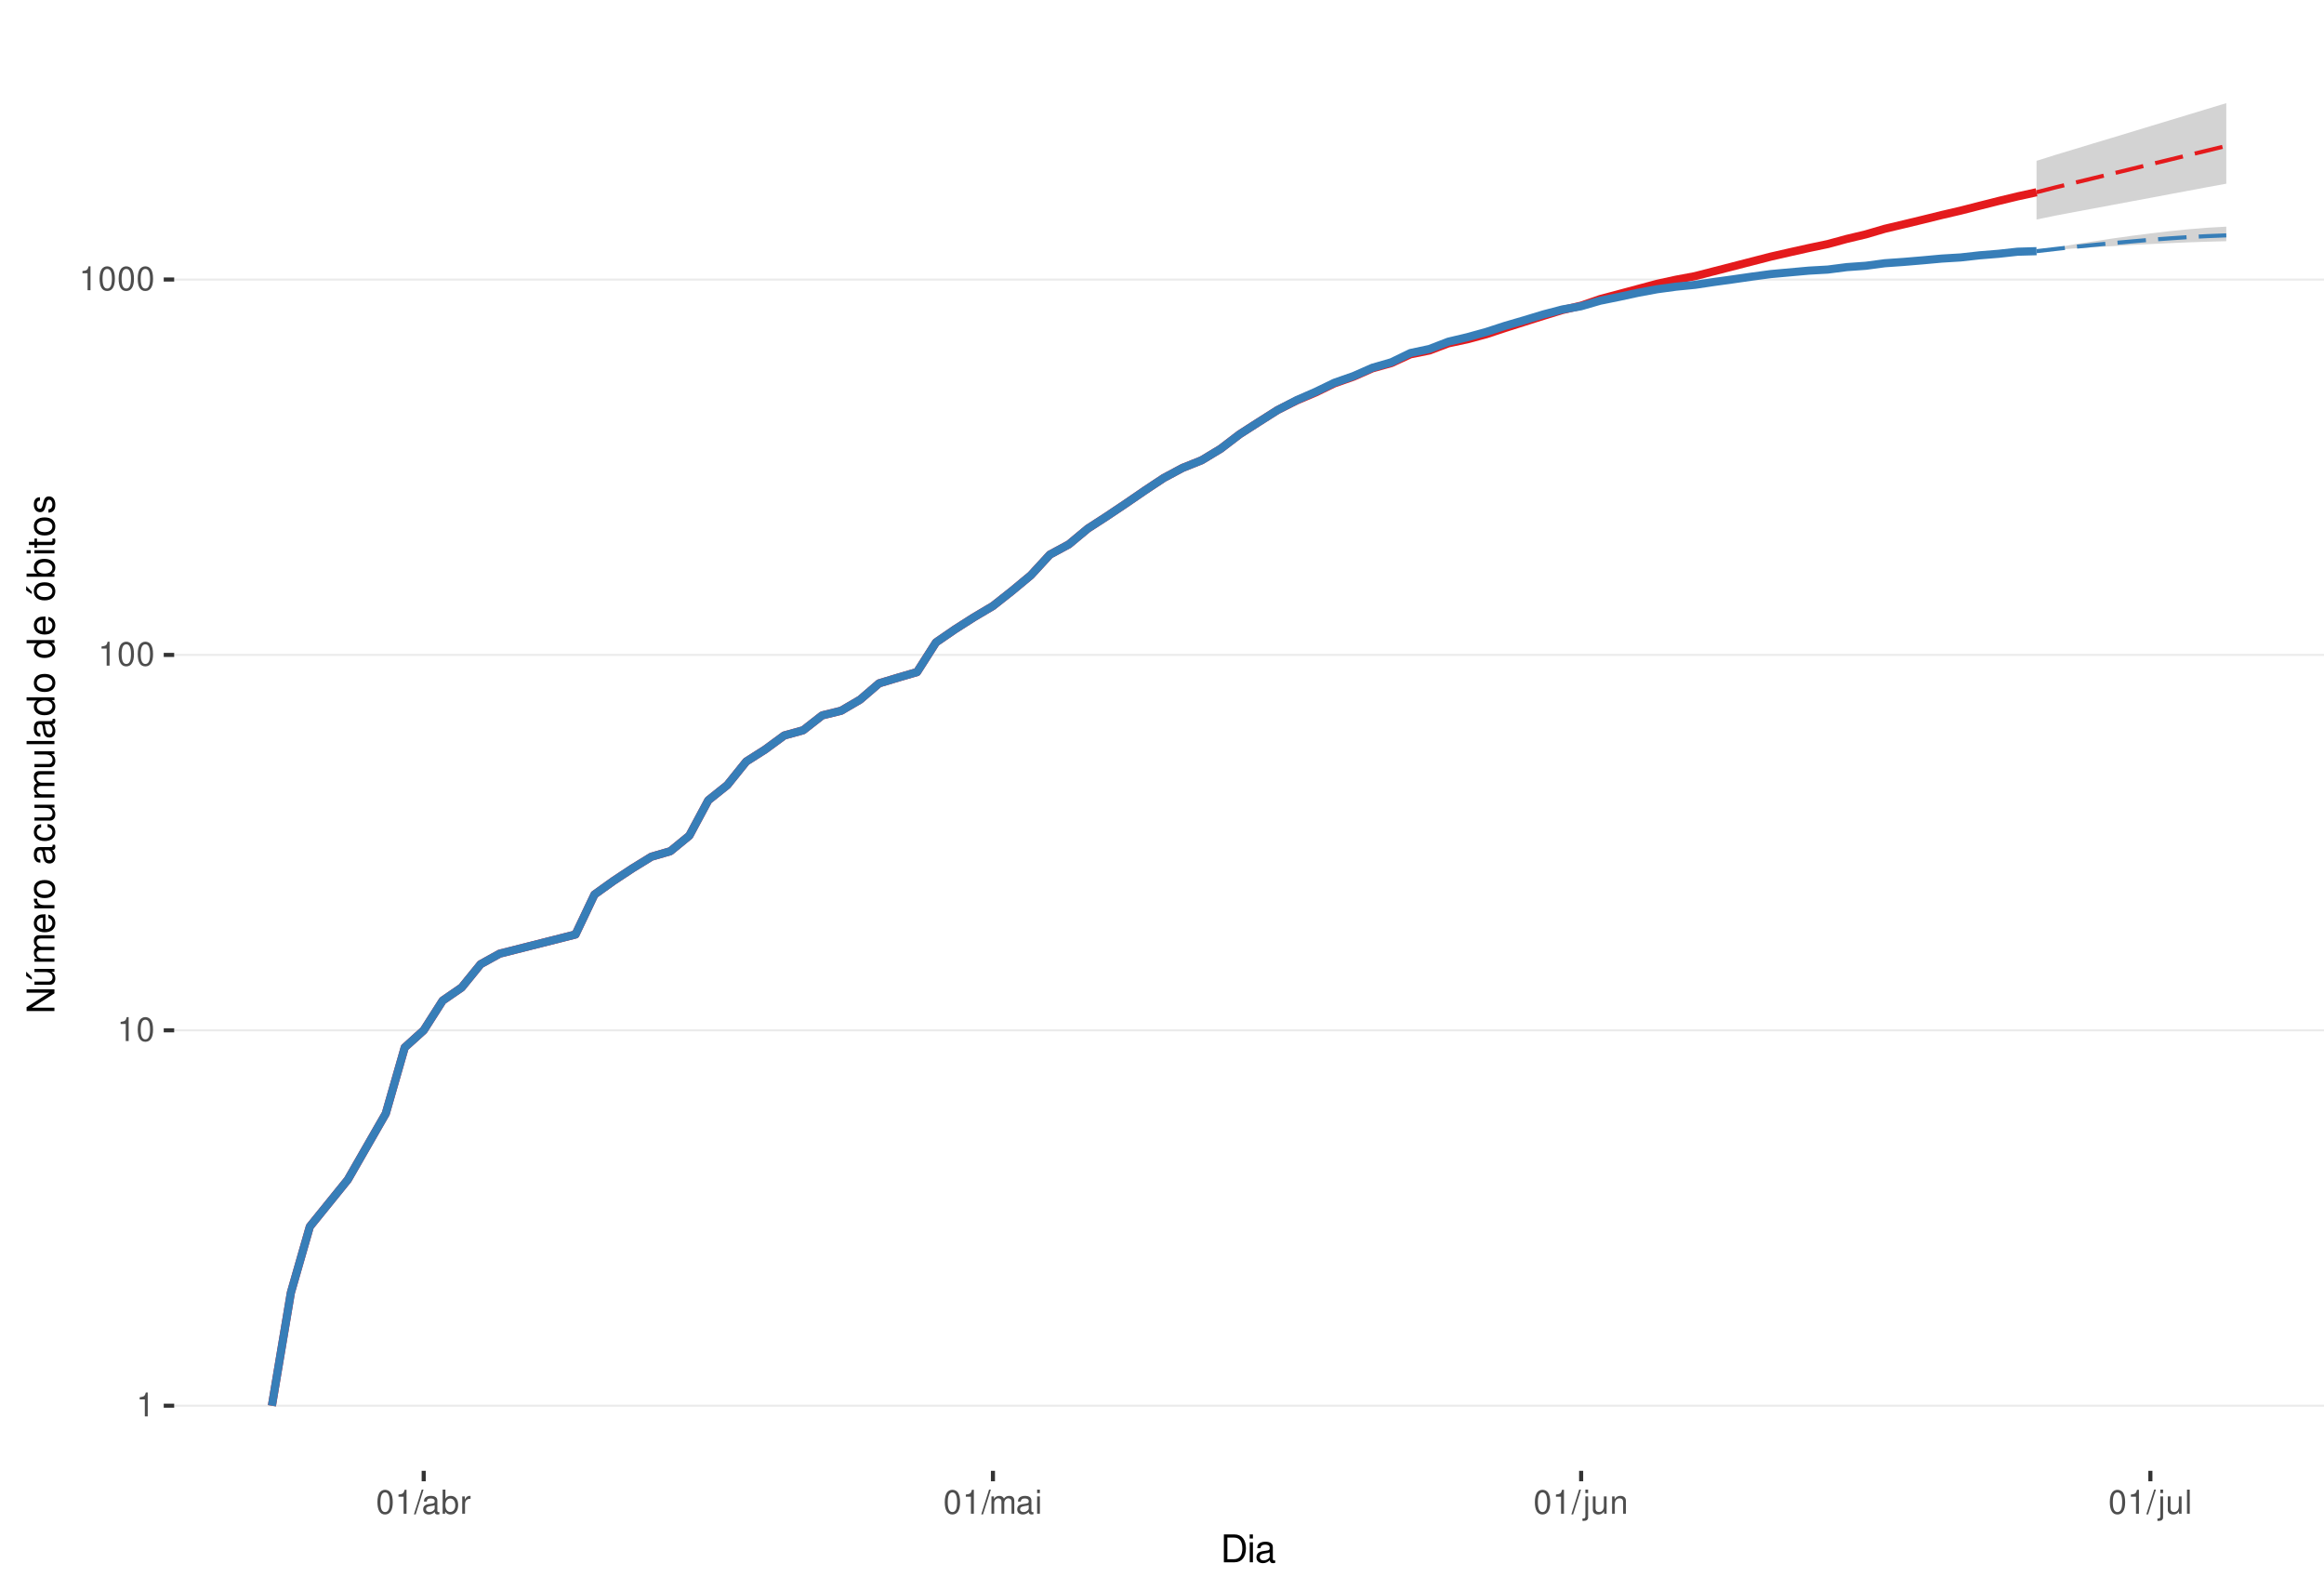
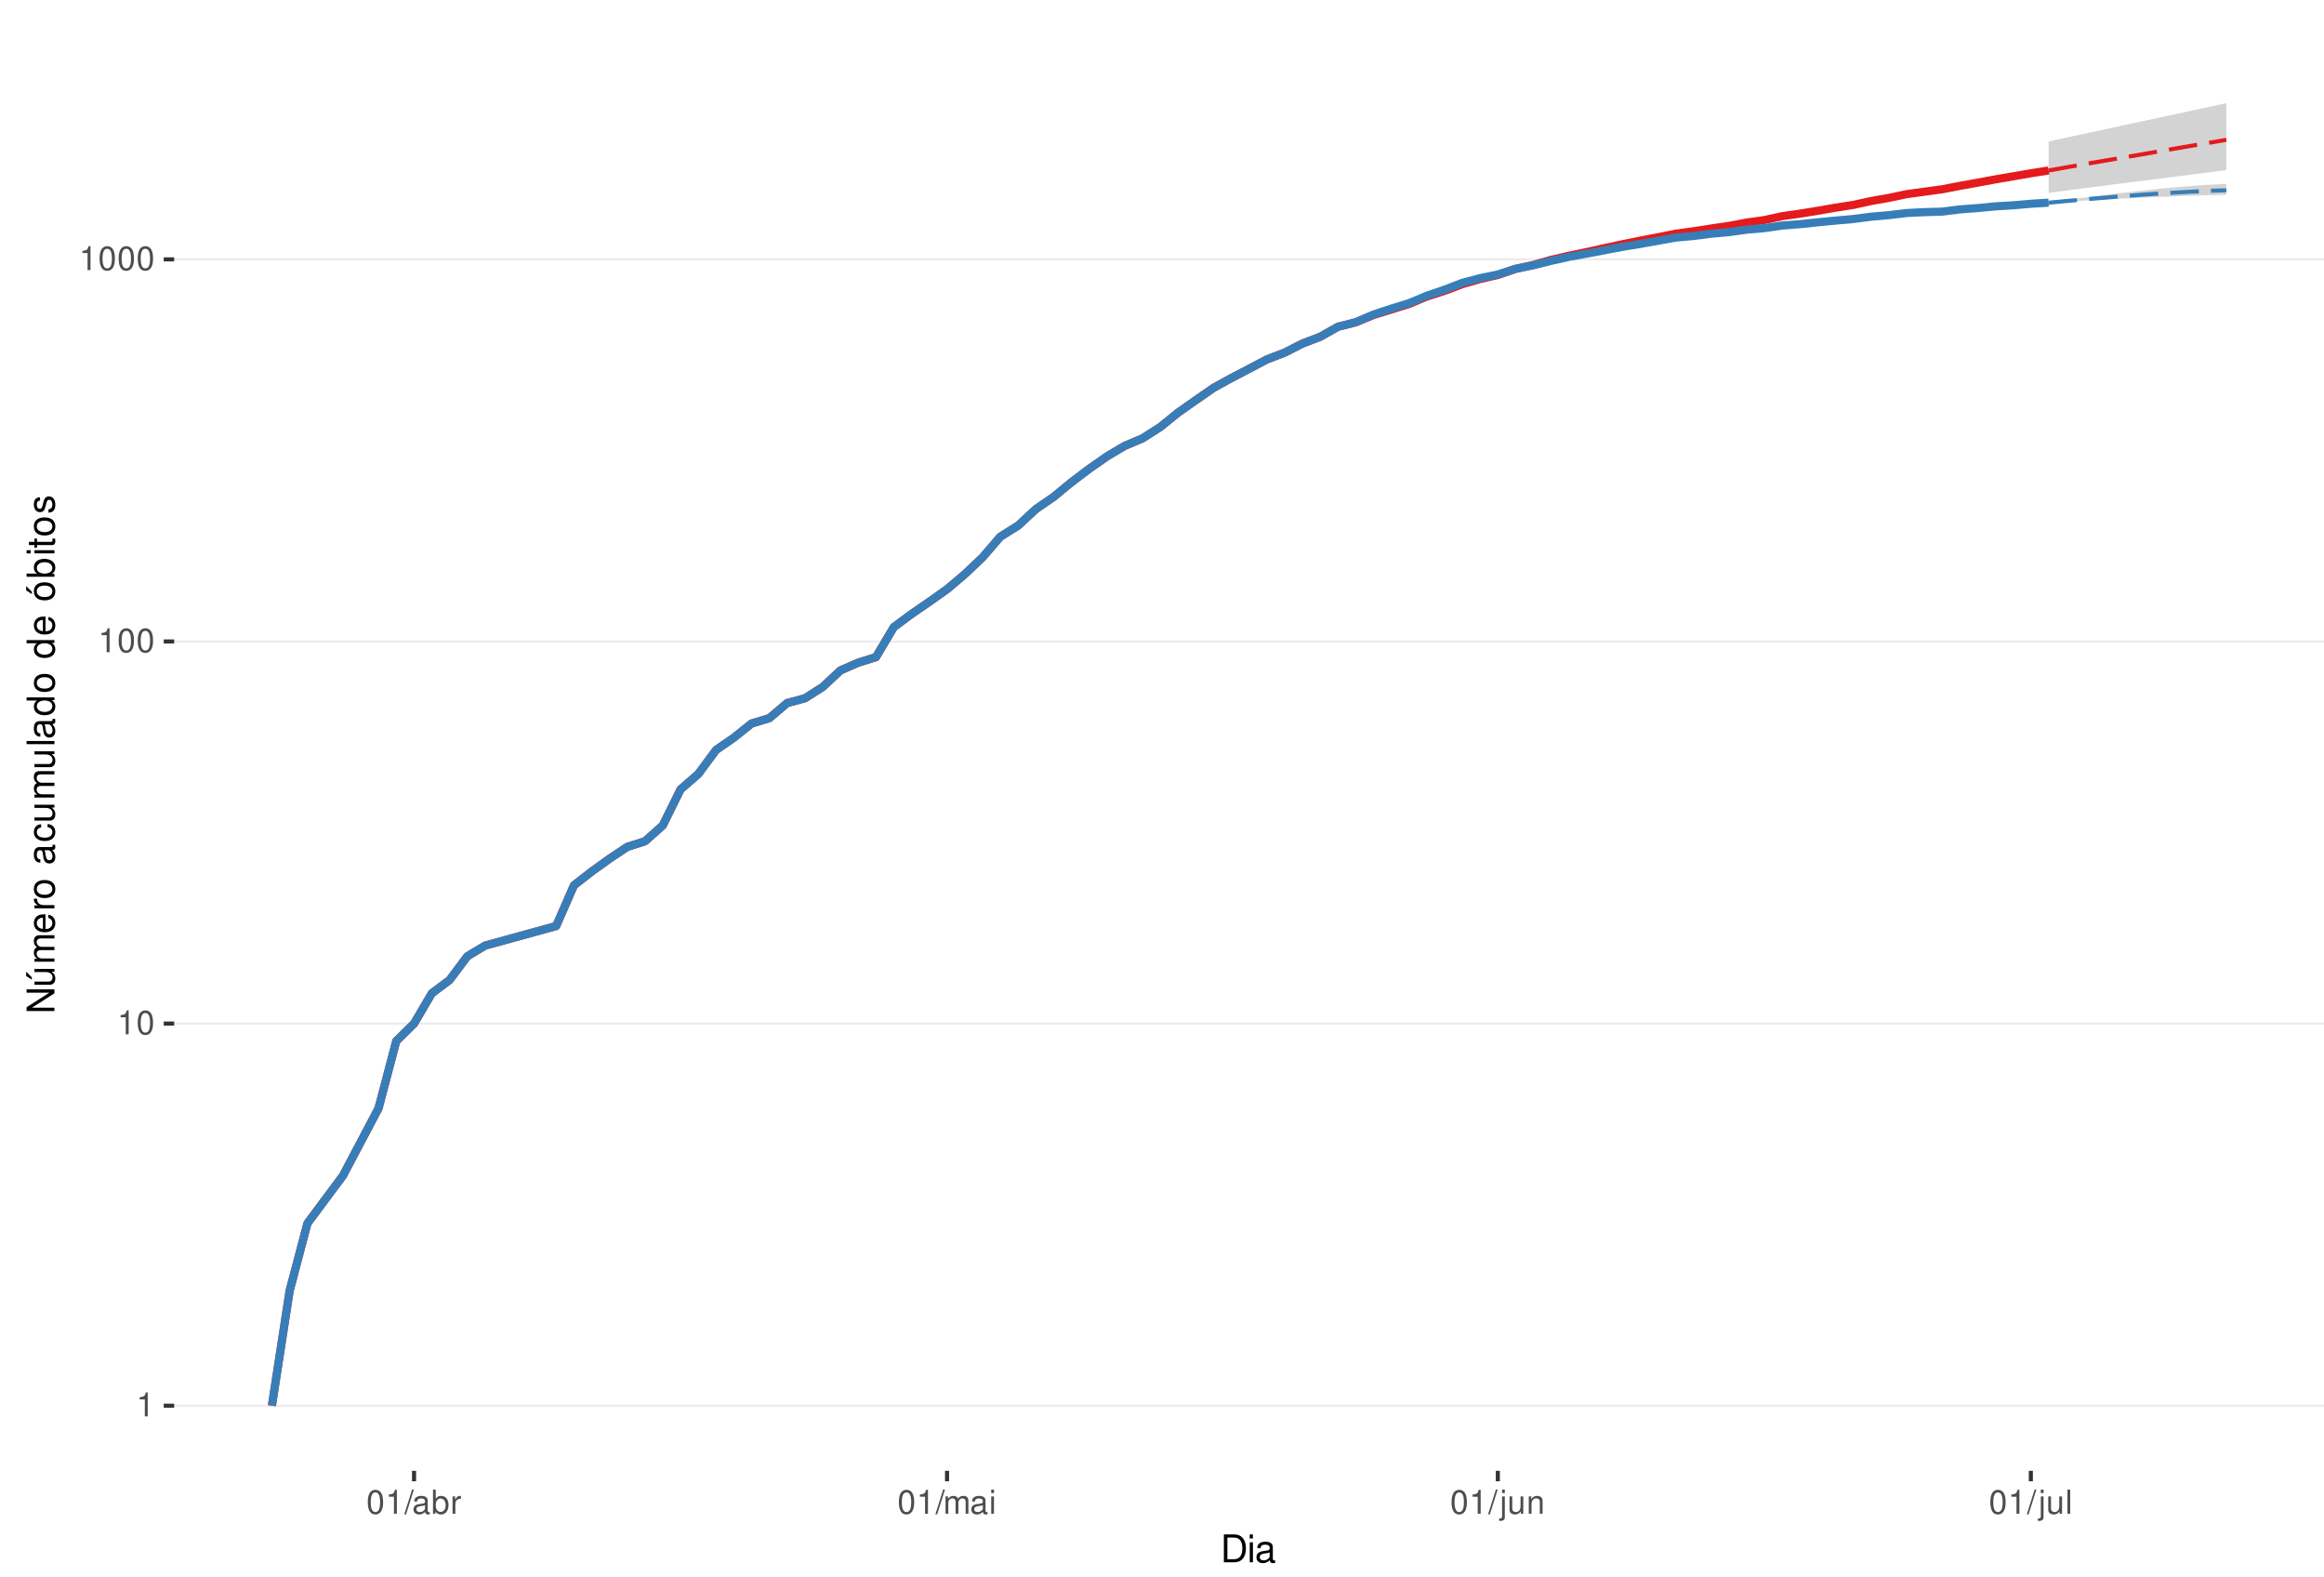
<svg xmlns="http://www.w3.org/2000/svg" xmlns:xlink="http://www.w3.org/1999/xlink" width="609pt" height="413pt" viewBox="0 0 609 413" version="1.1">
  <defs>
    <g>
      <symbol overflow="visible" id="glyph0-0">
        <path style="stroke:none;" d="" />
      </symbol>
      <symbol overflow="visible" id="glyph0-1">
        <path style="stroke:none;" d="M 2.234 -4.453 L 2.234 0 L 3 0 L 3 -6.266 L 2.5 -6.266 C 2.234 -5.297 2.062 -5.172 0.891 -5.016 L 0.891 -4.453 Z M 2.234 -4.453 " />
      </symbol>
      <symbol overflow="visible" id="glyph0-2">
        <path style="stroke:none;" d="M 2.375 -6.266 C 1.812 -6.266 1.297 -6 0.969 -5.578 C 0.578 -5.016 0.375 -4.188 0.375 -3.031 C 0.375 -0.922 1.062 0.203 2.375 0.203 C 3.672 0.203 4.391 -0.922 4.391 -2.984 C 4.391 -4.188 4.203 -5 3.797 -5.578 C 3.469 -6 2.953 -6.266 2.375 -6.266 Z M 2.375 -5.578 C 3.203 -5.578 3.609 -4.75 3.609 -3.047 C 3.609 -1.266 3.219 -0.438 2.359 -0.438 C 1.562 -0.438 1.156 -1.297 1.156 -3.016 C 1.156 -4.75 1.562 -5.578 2.375 -5.578 Z M 2.375 -5.578 " />
      </symbol>
      <symbol overflow="visible" id="glyph0-3">
        <path style="stroke:none;" d="M 1.984 -6.312 L -0.062 0.172 L 0.406 0.172 L 2.453 -6.312 Z M 1.984 -6.312 " />
      </symbol>
      <symbol overflow="visible" id="glyph0-4">
        <path style="stroke:none;" d="M 4.625 -0.422 C 4.547 -0.406 4.516 -0.406 4.469 -0.406 C 4.219 -0.406 4.078 -0.531 4.078 -0.766 L 4.078 -3.422 C 4.078 -4.234 3.5 -4.672 2.375 -4.672 C 1.719 -4.672 1.188 -4.469 0.875 -4.141 C 0.672 -3.906 0.578 -3.641 0.562 -3.188 L 1.297 -3.188 C 1.344 -3.75 1.672 -4 2.359 -4 C 3.016 -4 3.375 -3.75 3.375 -3.328 L 3.375 -3.141 C 3.359 -2.828 3.203 -2.703 2.609 -2.625 C 1.594 -2.5 1.438 -2.469 1.156 -2.359 C 0.625 -2.125 0.359 -1.734 0.359 -1.141 C 0.359 -0.312 0.938 0.203 1.859 0.203 C 2.422 0.203 2.875 0 3.391 -0.469 C 3.438 0 3.672 0.203 4.141 0.203 C 4.297 0.203 4.391 0.188 4.625 0.125 Z M 3.375 -1.422 C 3.375 -1.188 3.297 -1.031 3.078 -0.844 C 2.781 -0.578 2.438 -0.438 2.016 -0.438 C 1.453 -0.438 1.109 -0.703 1.109 -1.156 C 1.109 -1.641 1.422 -1.875 2.203 -1.984 C 2.984 -2.094 3.125 -2.125 3.375 -2.234 Z M 3.375 -1.422 " />
      </symbol>
      <symbol overflow="visible" id="glyph0-5">
        <path style="stroke:none;" d="M 0.469 -6.312 L 0.469 0 L 1.109 0 L 1.109 -0.578 C 1.469 -0.047 1.922 0.203 2.547 0.203 C 3.75 0.203 4.531 -0.781 4.531 -2.281 C 4.531 -3.75 3.797 -4.672 2.594 -4.672 C 1.969 -4.672 1.531 -4.438 1.188 -3.922 L 1.188 -6.312 Z M 2.453 -3.984 C 3.25 -3.984 3.781 -3.297 3.781 -2.203 C 3.781 -1.172 3.234 -0.469 2.453 -0.469 C 1.672 -0.469 1.188 -1.172 1.188 -2.234 C 1.188 -3.297 1.672 -3.984 2.453 -3.984 Z M 2.453 -3.984 " />
      </symbol>
      <symbol overflow="visible" id="glyph0-6">
        <path style="stroke:none;" d="M 0.594 -4.531 L 0.594 0 L 1.328 0 L 1.328 -2.359 C 1.328 -3.438 1.781 -3.938 2.781 -3.906 L 2.781 -4.641 C 2.656 -4.656 2.594 -4.672 2.5 -4.672 C 2.031 -4.672 1.672 -4.391 1.266 -3.719 L 1.266 -4.531 Z M 0.594 -4.531 " />
      </symbol>
      <symbol overflow="visible" id="glyph0-7">
        <path style="stroke:none;" d="M 0.609 -4.531 L 0.609 0 L 1.328 0 L 1.328 -2.844 C 1.328 -3.5 1.812 -4.031 2.391 -4.031 C 2.938 -4.031 3.234 -3.703 3.234 -3.125 L 3.234 0 L 3.969 0 L 3.969 -2.844 C 3.969 -3.5 4.438 -4.031 5.031 -4.031 C 5.562 -4.031 5.875 -3.703 5.875 -3.125 L 5.875 0 L 6.594 0 L 6.594 -3.406 C 6.594 -4.219 6.125 -4.672 5.281 -4.672 C 4.672 -4.672 4.312 -4.484 3.891 -3.969 C 3.625 -4.453 3.25 -4.672 2.672 -4.672 C 2.062 -4.672 1.656 -4.438 1.266 -3.891 L 1.266 -4.531 Z M 0.609 -4.531 " />
      </symbol>
      <symbol overflow="visible" id="glyph0-8">
        <path style="stroke:none;" d="M 1.297 -4.531 L 0.578 -4.531 L 0.578 0 L 1.297 0 Z M 1.297 -6.312 L 0.578 -6.312 L 0.578 -5.406 L 1.297 -5.406 Z M 1.297 -6.312 " />
      </symbol>
      <symbol overflow="visible" id="glyph0-9">
        <path style="stroke:none;" d="M 0.609 -4.531 L 0.609 0.656 C 0.609 1.109 0.469 1.25 0.016 1.25 C -0.031 1.25 -0.062 1.25 -0.156 1.25 L -0.156 1.859 C -0.062 1.875 -0.031 1.891 0.094 1.891 C 0.906 1.891 1.328 1.562 1.328 0.938 L 1.328 -4.531 Z M 1.328 -6.312 L 0.609 -6.312 L 0.609 -5.406 L 1.328 -5.406 Z M 1.328 -6.312 " />
      </symbol>
      <symbol overflow="visible" id="glyph0-10">
        <path style="stroke:none;" d="M 4.172 0 L 4.172 -4.531 L 3.453 -4.531 L 3.453 -1.969 C 3.453 -1.031 2.969 -0.438 2.219 -0.438 C 1.641 -0.438 1.281 -0.781 1.281 -1.328 L 1.281 -4.531 L 0.562 -4.531 L 0.562 -1.031 C 0.562 -0.281 1.125 0.203 2.016 0.203 C 2.672 0.203 3.094 -0.031 3.516 -0.625 L 3.516 0 Z M 4.172 0 " />
      </symbol>
      <symbol overflow="visible" id="glyph0-11">
        <path style="stroke:none;" d="M 0.609 -4.531 L 0.609 0 L 1.328 0 L 1.328 -2.5 C 1.328 -3.422 1.812 -4.031 2.562 -4.031 C 3.141 -4.031 3.5 -3.688 3.5 -3.141 L 3.5 0 L 4.219 0 L 4.219 -3.422 C 4.219 -4.188 3.656 -4.672 2.781 -4.672 C 2.109 -4.672 1.672 -4.406 1.266 -3.781 L 1.266 -4.531 Z M 0.609 -4.531 " />
      </symbol>
      <symbol overflow="visible" id="glyph0-12">
        <path style="stroke:none;" d="M 1.312 -6.312 L 0.594 -6.312 L 0.594 0 L 1.312 0 Z M 1.312 -6.312 " />
      </symbol>
      <symbol overflow="visible" id="glyph1-0">
        <path style="stroke:none;" d="" />
      </symbol>
      <symbol overflow="visible" id="glyph1-1">
        <path style="stroke:none;" d="M 0.891 0 L 3.703 0 C 5.547 0 6.672 -1.375 6.672 -3.656 C 6.672 -5.906 5.547 -7.297 3.703 -7.297 L 0.891 -7.297 Z M 1.812 -0.812 L 1.812 -6.469 L 3.547 -6.469 C 4.984 -6.469 5.734 -5.5 5.734 -3.641 C 5.734 -1.797 4.984 -0.812 3.547 -0.812 Z M 1.812 -0.812 " />
      </symbol>
      <symbol overflow="visible" id="glyph1-2">
        <path style="stroke:none;" d="M 1.5 -5.234 L 0.672 -5.234 L 0.672 0 L 1.5 0 Z M 1.5 -7.297 L 0.656 -7.297 L 0.656 -6.234 L 1.5 -6.234 Z M 1.5 -7.297 " />
      </symbol>
      <symbol overflow="visible" id="glyph1-3">
        <path style="stroke:none;" d="M 5.344 -0.484 C 5.266 -0.469 5.219 -0.469 5.172 -0.469 C 4.875 -0.469 4.719 -0.625 4.719 -0.875 L 4.719 -3.953 C 4.719 -4.891 4.047 -5.391 2.75 -5.391 C 1.984 -5.391 1.375 -5.172 1.016 -4.781 C 0.766 -4.516 0.672 -4.203 0.656 -3.688 L 1.484 -3.688 C 1.562 -4.328 1.938 -4.625 2.719 -4.625 C 3.484 -4.625 3.891 -4.344 3.891 -3.844 L 3.891 -3.625 C 3.875 -3.266 3.703 -3.125 3.016 -3.047 C 1.844 -2.891 1.656 -2.844 1.344 -2.719 C 0.734 -2.453 0.422 -2 0.422 -1.312 C 0.422 -0.375 1.078 0.234 2.141 0.234 C 2.797 0.234 3.328 0 3.922 -0.547 C 3.984 0 4.234 0.234 4.781 0.234 C 4.953 0.234 5.062 0.203 5.344 0.141 Z M 3.891 -1.656 C 3.891 -1.375 3.812 -1.203 3.562 -0.969 C 3.219 -0.656 2.812 -0.5 2.312 -0.5 C 1.672 -0.5 1.297 -0.812 1.297 -1.344 C 1.297 -1.891 1.656 -2.172 2.547 -2.297 C 3.438 -2.422 3.609 -2.453 3.891 -2.594 Z M 3.891 -1.656 " />
      </symbol>
      <symbol overflow="visible" id="glyph2-0">
        <path style="stroke:none;" d="" />
      </symbol>
      <symbol overflow="visible" id="glyph2-1">
        <path style="stroke:none;" d="M -7.297 -6.453 L -7.297 -5.578 L -1.328 -5.578 L -7.297 -1.766 L -7.297 -0.766 L 0 -0.766 L 0 -1.641 L -5.906 -1.641 L 0 -5.406 L 0 -6.453 Z M -7.297 -6.453 " />
      </symbol>
      <symbol overflow="visible" id="glyph2-2">
        <path style="stroke:none;" d="M 0 -4.812 L -5.234 -4.812 L -5.234 -3.984 L -2.266 -3.984 C -1.203 -3.984 -0.5 -3.438 -0.5 -2.562 C -0.5 -1.906 -0.906 -1.484 -1.531 -1.484 L -5.234 -1.484 L -5.234 -0.656 L -1.203 -0.656 C -0.328 -0.656 0.234 -1.297 0.234 -2.312 C 0.234 -3.094 -0.047 -3.578 -0.734 -4.062 L 0 -4.062 Z M -7.406 -2.953 L -5.922 -2 L -5.922 -2.594 L -7.406 -4.094 Z M -7.406 -2.953 " />
      </symbol>
      <symbol overflow="visible" id="glyph2-3">
        <path style="stroke:none;" d="M -5.234 -0.703 L 0 -0.703 L 0 -1.547 L -3.297 -1.547 C -4.047 -1.547 -4.656 -2.094 -4.656 -2.766 C -4.656 -3.391 -4.281 -3.734 -3.609 -3.734 L 0 -3.734 L 0 -4.578 L -3.297 -4.578 C -4.047 -4.578 -4.656 -5.125 -4.656 -5.812 C -4.656 -6.422 -4.266 -6.781 -3.609 -6.781 L 0 -6.781 L 0 -7.625 L -3.938 -7.625 C -4.875 -7.625 -5.391 -7.078 -5.391 -6.094 C -5.391 -5.406 -5.188 -4.984 -4.594 -4.484 C -5.156 -4.188 -5.391 -3.766 -5.391 -3.078 C -5.391 -2.375 -5.125 -1.906 -4.5 -1.469 L -5.234 -1.469 Z M -5.234 -0.703 " />
      </symbol>
      <symbol overflow="visible" id="glyph2-4">
        <path style="stroke:none;" d="M -2.344 -5.125 C -3.141 -5.125 -3.625 -5.062 -4.016 -4.922 C -4.875 -4.578 -5.391 -3.781 -5.391 -2.797 C -5.391 -1.344 -4.281 -0.406 -2.547 -0.406 C -0.812 -0.406 0.234 -1.297 0.234 -2.781 C 0.234 -3.984 -0.453 -4.812 -1.594 -5.016 L -1.594 -4.188 C -0.906 -3.953 -0.547 -3.484 -0.547 -2.812 C -0.547 -2.281 -0.781 -1.828 -1.219 -1.547 C -1.516 -1.344 -1.812 -1.281 -2.344 -1.266 Z M -3.016 -1.297 C -3.984 -1.359 -4.625 -1.953 -4.625 -2.797 C -4.625 -3.641 -3.953 -4.234 -3.016 -4.234 Z M -3.016 -1.297 " />
      </symbol>
      <symbol overflow="visible" id="glyph2-5">
        <path style="stroke:none;" d="M -5.234 -0.688 L 0 -0.688 L 0 -1.531 L -2.719 -1.531 C -3.984 -1.547 -4.547 -2.062 -4.516 -3.203 L -5.359 -3.203 C -5.375 -3.062 -5.391 -2.984 -5.391 -2.891 C -5.391 -2.344 -5.062 -1.938 -4.297 -1.453 L -5.234 -1.453 Z M -5.234 -0.688 " />
      </symbol>
      <symbol overflow="visible" id="glyph2-6">
        <path style="stroke:none;" d="M -5.391 -2.719 C -5.391 -1.234 -4.344 -0.359 -2.578 -0.359 C -0.812 -0.359 0.234 -1.234 0.234 -2.734 C 0.234 -4.203 -0.812 -5.094 -2.547 -5.094 C -4.359 -5.094 -5.391 -4.234 -5.391 -2.719 Z M -4.625 -2.734 C -4.625 -3.672 -3.844 -4.234 -2.547 -4.234 C -1.312 -4.234 -0.547 -3.656 -0.547 -2.734 C -0.547 -1.797 -1.312 -1.234 -2.578 -1.234 C -3.844 -1.234 -4.625 -1.797 -4.625 -2.734 Z M -4.625 -2.734 " />
      </symbol>
      <symbol overflow="visible" id="glyph2-7">
        <path style="stroke:none;" d="" />
      </symbol>
      <symbol overflow="visible" id="glyph2-8">
        <path style="stroke:none;" d="M -0.484 -5.344 C -0.469 -5.266 -0.469 -5.219 -0.469 -5.172 C -0.469 -4.875 -0.625 -4.719 -0.875 -4.719 L -3.953 -4.719 C -4.891 -4.719 -5.391 -4.047 -5.391 -2.75 C -5.391 -1.984 -5.172 -1.375 -4.781 -1.016 C -4.516 -0.766 -4.203 -0.672 -3.688 -0.656 L -3.688 -1.484 C -4.328 -1.562 -4.625 -1.938 -4.625 -2.719 C -4.625 -3.484 -4.344 -3.891 -3.844 -3.891 L -3.625 -3.891 C -3.266 -3.875 -3.125 -3.703 -3.047 -3.016 C -2.891 -1.844 -2.844 -1.656 -2.719 -1.344 C -2.453 -0.734 -2 -0.422 -1.312 -0.422 C -0.375 -0.422 0.234 -1.078 0.234 -2.141 C 0.234 -2.797 0 -3.328 -0.547 -3.922 C 0 -3.984 0.234 -4.234 0.234 -4.781 C 0.234 -4.953 0.203 -5.062 0.141 -5.344 Z M -1.656 -3.891 C -1.375 -3.891 -1.203 -3.812 -0.969 -3.562 C -0.656 -3.219 -0.5 -2.812 -0.5 -2.312 C -0.5 -1.672 -0.812 -1.297 -1.344 -1.297 C -1.891 -1.297 -2.172 -1.656 -2.297 -2.547 C -2.422 -3.438 -2.453 -3.609 -2.594 -3.891 Z M -1.656 -3.891 " />
      </symbol>
      <symbol overflow="visible" id="glyph2-9">
        <path style="stroke:none;" d="M -3.484 -4.703 C -3.984 -4.672 -4.312 -4.562 -4.609 -4.359 C -5.094 -4 -5.391 -3.375 -5.391 -2.641 C -5.391 -1.219 -4.266 -0.312 -2.531 -0.312 C -0.844 -0.312 0.234 -1.203 0.234 -2.625 C 0.234 -3.875 -0.516 -4.672 -1.797 -4.766 L -1.797 -3.938 C -0.953 -3.797 -0.547 -3.359 -0.547 -2.656 C -0.547 -1.734 -1.297 -1.188 -2.531 -1.188 C -3.844 -1.188 -4.625 -1.719 -4.625 -2.625 C -4.625 -3.328 -4.203 -3.766 -3.484 -3.875 Z M -3.484 -4.703 " />
      </symbol>
      <symbol overflow="visible" id="glyph2-10">
        <path style="stroke:none;" d="M 0 -4.812 L -5.234 -4.812 L -5.234 -3.984 L -2.266 -3.984 C -1.203 -3.984 -0.5 -3.438 -0.5 -2.562 C -0.5 -1.906 -0.906 -1.484 -1.531 -1.484 L -5.234 -1.484 L -5.234 -0.656 L -1.203 -0.656 C -0.328 -0.656 0.234 -1.297 0.234 -2.312 C 0.234 -3.094 -0.047 -3.578 -0.734 -4.062 L 0 -4.062 Z M 0 -4.812 " />
      </symbol>
      <symbol overflow="visible" id="glyph2-11">
        <path style="stroke:none;" d="M -7.297 -1.516 L -7.297 -0.688 L 0 -0.688 L 0 -1.516 Z M -7.297 -1.516 " />
      </symbol>
      <symbol overflow="visible" id="glyph2-12">
        <path style="stroke:none;" d="M -7.297 -4.953 L -7.297 -4.125 L -4.578 -4.125 C -5.109 -3.766 -5.391 -3.203 -5.391 -2.516 C -5.391 -1.156 -4.297 -0.266 -2.625 -0.266 C -0.859 -0.266 0.234 -1.125 0.234 -2.547 C 0.234 -3.266 -0.047 -3.766 -0.688 -4.203 L 0 -4.203 L 0 -4.953 Z M -4.609 -2.656 C -4.609 -3.547 -3.812 -4.125 -2.562 -4.125 C -1.344 -4.125 -0.547 -3.547 -0.547 -2.656 C -0.547 -1.734 -1.359 -1.125 -2.578 -1.125 C -3.797 -1.125 -4.609 -1.734 -4.609 -2.656 Z M -4.609 -2.656 " />
      </symbol>
      <symbol overflow="visible" id="glyph2-13">
        <path style="stroke:none;" d="M -5.391 -2.719 C -5.391 -1.234 -4.344 -0.359 -2.578 -0.359 C -0.812 -0.359 0.234 -1.234 0.234 -2.734 C 0.234 -4.203 -0.812 -5.094 -2.547 -5.094 C -4.359 -5.094 -5.391 -4.234 -5.391 -2.719 Z M -4.625 -2.734 C -4.625 -3.672 -3.844 -4.234 -2.547 -4.234 C -1.312 -4.234 -0.547 -3.656 -0.547 -2.734 C -0.547 -1.797 -1.312 -1.234 -2.578 -1.234 C -3.844 -1.234 -4.625 -1.797 -4.625 -2.734 Z M -7.406 -2.984 L -5.922 -2.016 L -5.922 -2.625 L -7.406 -4.109 Z M -7.406 -2.984 " />
      </symbol>
      <symbol overflow="visible" id="glyph2-14">
        <path style="stroke:none;" d="M -7.297 -0.547 L 0 -0.547 L 0 -1.297 L -0.672 -1.297 C -0.062 -1.688 0.234 -2.219 0.234 -2.953 C 0.234 -4.328 -0.906 -5.234 -2.641 -5.234 C -4.344 -5.234 -5.391 -4.375 -5.391 -2.984 C -5.391 -2.266 -5.125 -1.766 -4.531 -1.375 L -7.297 -1.375 Z M -4.609 -2.828 C -4.609 -3.766 -3.797 -4.359 -2.547 -4.359 C -1.359 -4.359 -0.547 -3.734 -0.547 -2.828 C -0.547 -1.938 -1.344 -1.375 -2.578 -1.375 C -3.812 -1.375 -4.609 -1.938 -4.609 -2.828 Z M -4.609 -2.828 " />
      </symbol>
      <symbol overflow="visible" id="glyph2-15">
        <path style="stroke:none;" d="M -5.234 -1.5 L -5.234 -0.672 L 0 -0.672 L 0 -1.5 Z M -7.297 -1.5 L -7.297 -0.656 L -6.234 -0.656 L -6.234 -1.5 Z M -7.297 -1.5 " />
      </symbol>
      <symbol overflow="visible" id="glyph2-16">
        <path style="stroke:none;" d="M -5.234 -2.547 L -5.234 -1.688 L -6.688 -1.688 L -6.688 -0.844 L -5.234 -0.844 L -5.234 -0.141 L -4.562 -0.141 L -4.562 -0.844 L -0.594 -0.844 C -0.062 -0.844 0.234 -1.203 0.234 -1.859 C 0.234 -2.078 0.203 -2.266 0.156 -2.547 L -0.547 -2.547 C -0.516 -2.422 -0.5 -2.312 -0.5 -2.141 C -0.5 -1.781 -0.594 -1.688 -0.969 -1.688 L -4.562 -1.688 L -4.562 -2.547 Z M -5.234 -2.547 " />
      </symbol>
      <symbol overflow="visible" id="glyph2-17">
        <path style="stroke:none;" d="M -3.781 -4.375 C -4.812 -4.375 -5.391 -3.688 -5.391 -2.484 C -5.391 -1.266 -4.766 -0.469 -3.797 -0.469 C -2.969 -0.469 -2.578 -0.891 -2.281 -2.125 L -2.094 -2.906 C -1.953 -3.484 -1.734 -3.719 -1.375 -3.719 C -0.875 -3.719 -0.547 -3.234 -0.547 -2.5 C -0.547 -2.047 -0.672 -1.672 -0.891 -1.453 C -1.047 -1.328 -1.188 -1.266 -1.562 -1.219 L -1.562 -0.344 C -0.344 -0.375 0.234 -1.062 0.234 -2.438 C 0.234 -3.75 -0.422 -4.594 -1.438 -4.594 C -2.203 -4.594 -2.641 -4.156 -2.891 -3.109 L -3.078 -2.312 C -3.234 -1.625 -3.453 -1.344 -3.828 -1.344 C -4.312 -1.344 -4.625 -1.766 -4.625 -2.453 C -4.625 -3.125 -4.328 -3.484 -3.781 -3.5 Z M -3.781 -4.375 " />
      </symbol>
    </g>
    <clipPath id="clip1">
      <path d="M 45.645 9.961 L 609 9.961 L 609 385.328 L 45.645 385.328 Z M 45.645 9.961 " />
    </clipPath>
    <clipPath id="clip2">
      <path d="M 45.645 368 L 609 368 L 609 369 L 45.645 369 Z M 45.645 368 " />
    </clipPath>
    <clipPath id="clip3">
-       <path d="M 45.645 269 L 609 269 L 609 271 L 45.645 271 Z M 45.645 269 " />
+       <path d="M 45.645 267 L 609 267 L 609 269 L 45.645 269 Z M 45.645 267 " />
    </clipPath>
    <clipPath id="clip4">
-       <path d="M 45.645 171 L 609 171 L 609 172 L 45.645 172 Z M 45.645 171 " />
+       <path d="M 45.645 167 L 609 167 L 609 169 L 45.645 169 Z M 45.645 167 " />
    </clipPath>
    <clipPath id="clip5">
-       <path d="M 45.645 72 L 609 72 L 609 74 L 45.645 74 Z M 45.645 72 " />
+       <path d="M 45.645 67 L 609 67 L 609 69 L 45.645 69 Z M 45.645 67 " />
    </clipPath>
  </defs>
  <g id="surface318">
    <rect x="0" y="0" width="609" height="413" style="fill:rgb(100%,100%,100%);fill-opacity:1;stroke:none;" />
    <rect x="0" y="0" width="609" height="413" style="fill:rgb(100%,100%,100%);fill-opacity:1;stroke:none;" />
    <path style="fill:none;stroke-width:1.067;stroke-linecap:round;stroke-linejoin:round;stroke:rgb(100%,100%,100%);stroke-opacity:1;stroke-miterlimit:10;" d="M 0 413 L 609 413 L 609 0 L 0 0 Z M 0 413 " />
    <g clip-path="url(#clip1)" clip-rule="nonzero">
      <path style=" stroke:none;fill-rule:nonzero;fill:rgb(100%,100%,100%);fill-opacity:1;" d="M 45.645 385.328 L 609 385.328 L 609 9.961 L 45.645 9.961 Z M 45.645 385.328 " />
    </g>
    <g clip-path="url(#clip2)" clip-rule="nonzero">
      <path style="fill:none;stroke-width:0.533;stroke-linecap:butt;stroke-linejoin:round;stroke:rgb(92.157%,92.157%,92.157%);stroke-opacity:1;stroke-miterlimit:10;" d="M 45.645 368.266 L 609 368.266 " />
    </g>
    <g clip-path="url(#clip3)" clip-rule="nonzero">
-       <path style="fill:none;stroke-width:0.533;stroke-linecap:butt;stroke-linejoin:round;stroke:rgb(92.157%,92.157%,92.157%);stroke-opacity:1;stroke-miterlimit:10;" d="M 45.645 269.922 L 609 269.922 " />
+       <path style="fill:none;stroke-width:0.533;stroke-linecap:butt;stroke-linejoin:round;stroke:rgb(92.157%,92.157%,92.157%);stroke-opacity:1;stroke-miterlimit:10;" d="M 45.645 268.16 L 609 268.16 " />
    </g>
    <g clip-path="url(#clip4)" clip-rule="nonzero">
-       <path style="fill:none;stroke-width:0.533;stroke-linecap:butt;stroke-linejoin:round;stroke:rgb(92.157%,92.157%,92.157%);stroke-opacity:1;stroke-miterlimit:10;" d="M 45.645 171.574 L 609 171.574 " />
+       <path style="fill:none;stroke-width:0.533;stroke-linecap:butt;stroke-linejoin:round;stroke:rgb(92.157%,92.157%,92.157%);stroke-opacity:1;stroke-miterlimit:10;" d="M 45.645 168.051 L 609 168.051 " />
    </g>
    <g clip-path="url(#clip5)" clip-rule="nonzero">
-       <path style="fill:none;stroke-width:0.533;stroke-linecap:butt;stroke-linejoin:round;stroke:rgb(92.157%,92.157%,92.157%);stroke-opacity:1;stroke-miterlimit:10;" d="M 45.645 73.23 L 609 73.23 " />
-     </g>
-     <path style=" stroke:none;fill-rule:nonzero;fill:rgb(82.745%,82.745%,82.745%);fill-opacity:1;" d="M 533.672 42.133 L 538.645 40.574 L 543.613 39.07 L 548.586 37.562 L 553.559 36.07 L 563.504 33.047 L 568.477 31.539 L 573.449 30.039 L 578.422 28.527 L 583.395 27.023 L 583.395 48.125 L 578.422 49.035 L 573.449 49.969 L 568.477 50.895 L 563.504 51.84 L 558.531 52.758 L 553.559 53.691 L 548.586 54.621 L 543.613 55.543 L 538.645 56.484 L 533.672 57.508 Z M 533.672 42.133 " />
-     <path style=" stroke:none;fill-rule:nonzero;fill:rgb(82.745%,82.745%,82.745%);fill-opacity:1;" d="M 533.672 65.801 L 538.645 64.875 L 543.613 64.008 L 548.586 63.223 L 553.559 62.484 L 558.531 61.793 L 563.504 61.145 L 568.477 60.57 L 573.449 60.066 L 578.422 59.66 L 583.395 59.379 L 583.395 63.191 L 578.422 63.324 L 573.449 63.496 L 568.477 63.699 L 563.504 63.938 L 558.531 64.18 L 553.559 64.492 L 548.586 64.773 L 543.613 65.09 L 538.645 65.441 Z M 533.672 65.801 " />
-     <path style="fill:none;stroke-width:2.134;stroke-linecap:butt;stroke-linejoin:round;stroke:rgb(89.412%,10.196%,10.98%);stroke-opacity:1;stroke-miterlimit:10;" d="M 71.254 368.266 L 76.223 338.66 L 81.195 321.344 L 91.141 309.059 L 101.086 291.738 L 106.059 274.422 L 111.031 269.922 L 116.004 262.133 L 120.973 258.715 L 125.945 252.602 L 130.918 249.848 L 150.809 244.816 L 155.781 234.348 L 160.754 230.785 L 165.727 227.5 L 170.695 224.445 L 175.668 223 L 180.641 218.926 L 185.613 209.656 L 190.586 205.68 L 195.559 199.504 L 200.531 196.34 L 205.504 192.688 L 210.477 191.309 L 215.445 187.426 L 220.418 186.203 L 225.391 183.297 L 230.363 179.023 L 235.336 177.523 L 240.309 176.074 L 245.281 168.289 L 250.254 164.871 L 255.227 161.703 L 260.199 158.758 L 265.168 154.832 L 270.141 150.707 L 275.113 145.301 L 280.086 142.617 L 285.059 138.484 L 290.031 135.266 L 295.004 131.93 L 299.977 128.523 L 304.949 125.227 L 309.918 122.57 L 314.891 120.582 L 319.863 117.582 L 324.836 113.777 L 329.809 110.586 L 334.781 107.43 L 339.754 104.938 L 344.727 102.836 L 349.699 100.426 L 354.668 98.688 L 359.641 96.496 L 364.613 95.117 L 369.586 92.828 L 374.559 91.828 L 379.531 89.953 L 384.504 88.895 L 389.477 87.559 L 394.449 85.918 L 399.422 84.336 L 404.391 82.762 L 409.363 81.238 L 414.336 80.07 L 419.309 78.352 L 424.281 77.023 L 429.254 75.691 L 434.227 74.355 L 439.199 73.273 L 444.172 72.344 L 449.141 71.066 L 464.059 67.223 L 469.031 66.09 L 474.004 64.98 L 478.977 63.938 L 483.949 62.586 L 488.922 61.402 L 493.895 59.941 L 498.863 58.766 L 503.836 57.566 L 508.809 56.34 L 513.781 55.18 L 518.754 53.91 L 523.727 52.652 L 528.699 51.453 L 533.672 50.367 " />
-     <path style="fill:none;stroke-width:1.067;stroke-linecap:butt;stroke-linejoin:round;stroke:rgb(89.412%,10.196%,10.98%);stroke-opacity:1;stroke-dasharray:7.469,3.201;stroke-miterlimit:10;" d="M 533.672 50.367 L 538.645 49.086 L 543.613 47.887 L 548.586 46.68 L 553.559 45.48 L 558.531 44.27 L 563.504 43.051 L 568.477 41.848 L 573.449 40.637 L 578.422 39.438 L 583.395 38.234 " />
-     <path style="fill:none;stroke-width:2.134;stroke-linecap:butt;stroke-linejoin:round;stroke:rgb(21.569%,49.412%,72.157%);stroke-opacity:1;stroke-miterlimit:10;" d="M 71.254 368.266 L 76.223 338.66 L 81.195 321.344 L 91.141 309.059 L 101.086 291.738 L 106.059 274.422 L 111.031 269.922 L 116.004 262.133 L 120.973 258.715 L 125.945 252.602 L 130.918 249.848 L 150.809 244.816 L 155.781 234.348 L 160.754 230.785 L 165.727 227.5 L 170.695 224.445 L 175.668 223 L 180.641 218.926 L 185.613 209.656 L 190.586 205.68 L 195.559 199.504 L 200.531 196.34 L 205.504 192.688 L 210.477 191.309 L 215.445 187.426 L 220.418 186.203 L 225.391 183.297 L 230.363 179.023 L 235.336 177.523 L 240.309 176.074 L 245.281 168.289 L 250.254 164.871 L 255.227 161.703 L 260.199 158.758 L 265.168 154.832 L 270.141 150.707 L 275.113 145.301 L 280.086 142.617 L 285.059 138.484 L 290.031 135.266 L 295.004 131.93 L 299.977 128.523 L 304.949 125.227 L 309.918 122.57 L 314.891 120.582 L 319.863 117.582 L 324.836 113.777 L 329.809 110.586 L 334.781 107.43 L 339.754 104.848 L 344.727 102.664 L 349.699 100.266 L 354.668 98.531 L 359.641 96.348 L 364.613 94.906 L 369.586 92.492 L 374.559 91.434 L 379.531 89.516 L 384.504 88.34 L 389.477 86.965 L 394.449 85.348 L 399.422 83.898 L 404.391 82.387 L 409.363 81.086 L 414.336 80.223 L 419.309 78.785 L 424.281 77.777 L 429.254 76.699 L 434.227 75.781 L 439.199 75.105 L 444.172 74.617 L 449.141 73.875 L 454.113 73.188 L 459.086 72.469 L 464.059 71.801 L 474.004 70.902 L 478.977 70.621 L 483.949 69.98 L 488.922 69.629 L 493.895 68.965 L 498.863 68.617 L 503.836 68.199 L 508.809 67.746 L 513.781 67.445 L 518.754 66.891 L 523.727 66.488 L 528.699 65.945 L 533.672 65.801 " />
-     <path style="fill:none;stroke-width:1.067;stroke-linecap:butt;stroke-linejoin:round;stroke:rgb(21.569%,49.412%,72.157%);stroke-opacity:1;stroke-dasharray:7.469,3.201;stroke-miterlimit:10;" d="M 533.672 65.801 L 538.645 65.23 L 543.613 64.668 L 548.586 64.18 L 553.559 63.699 L 558.531 63.258 L 563.504 62.82 L 568.477 62.453 L 573.449 62.121 L 578.422 61.859 L 583.395 61.664 " />
+       <path style="fill:none;stroke-width:0.533;stroke-linecap:butt;stroke-linejoin:round;stroke:rgb(92.157%,92.157%,92.157%);stroke-opacity:1;stroke-miterlimit:10;" d="M 45.645 67.945 L 609 67.945 " />
+     </g>
+     <path style=" stroke:none;fill-rule:nonzero;fill:rgb(82.745%,82.745%,82.745%);fill-opacity:1;" d="M 536.836 37.074 L 541.492 36.039 L 546.145 35.051 L 555.457 33.035 L 560.113 32.035 L 569.426 30.043 L 574.082 29.039 L 578.738 28.039 L 583.395 27.023 L 583.395 44.566 L 578.738 45.156 L 574.082 45.754 L 569.426 46.355 L 564.77 46.941 L 560.113 47.535 L 555.457 48.113 L 550.801 48.723 L 546.145 49.312 L 541.492 49.91 L 536.836 50.547 Z M 536.836 37.074 " />
+     <path style=" stroke:none;fill-rule:nonzero;fill:rgb(82.745%,82.745%,82.745%);fill-opacity:1;" d="M 536.836 53.098 L 541.492 52.422 L 546.145 51.789 L 550.801 51.164 L 555.457 50.605 L 560.113 50.086 L 564.77 49.57 L 569.426 49.113 L 574.082 48.723 L 578.738 48.414 L 583.395 48.195 L 583.395 51.047 L 578.738 51.133 L 574.082 51.281 L 564.77 51.641 L 560.113 51.848 L 555.457 52.059 L 550.801 52.301 L 546.145 52.547 L 541.492 52.82 Z M 536.836 53.098 " />
+     <path style="fill:none;stroke-width:2.134;stroke-linecap:butt;stroke-linejoin:round;stroke:rgb(89.412%,10.196%,10.98%);stroke-opacity:1;stroke-miterlimit:10;" d="M 71.254 368.266 L 75.906 338.133 L 80.562 320.504 L 89.875 307.996 L 99.188 290.367 L 103.844 272.738 L 108.5 268.16 L 113.156 260.23 L 117.809 256.754 L 122.465 250.531 L 127.121 247.727 L 145.746 242.605 L 150.402 231.945 L 155.059 228.32 L 159.711 224.977 L 164.367 221.871 L 169.023 220.395 L 173.68 216.25 L 178.336 206.816 L 182.992 202.766 L 187.648 196.48 L 192.305 193.258 L 196.961 189.543 L 201.617 188.141 L 206.27 184.184 L 210.926 182.941 L 215.582 179.984 L 220.238 175.633 L 224.895 173.609 L 229.551 172.152 L 234.207 164.305 L 238.863 160.855 L 243.52 157.66 L 248.172 154.363 L 252.828 150.422 L 257.484 146.016 L 262.141 140.605 L 266.797 137.699 L 271.453 133.379 L 276.109 130.172 L 280.766 126.344 L 285.422 122.824 L 290.074 119.57 L 294.73 116.809 L 299.387 114.848 L 304.043 111.879 L 308.699 108.109 L 313.355 104.84 L 318.012 101.609 L 322.668 99.047 L 327.324 96.625 L 331.977 94.172 L 336.633 92.383 L 341.289 90.008 L 345.945 88.238 L 350.602 85.613 L 355.258 84.457 L 359.914 82.527 L 364.57 81.094 L 369.227 79.648 L 373.879 77.699 L 378.535 76.203 L 383.191 74.449 L 387.848 73.109 L 392.504 72.043 L 397.16 70.449 L 401.816 69.402 L 406.473 68.074 L 411.129 66.996 L 415.785 66.031 L 420.438 65.004 L 425.094 63.996 L 429.75 63.055 L 434.406 62.172 L 439.062 61.23 L 443.719 60.602 L 448.375 59.871 L 453.031 59.191 L 457.688 58.312 L 462.34 57.656 L 466.996 56.637 L 471.652 55.973 L 476.309 55.219 L 480.965 54.414 L 485.621 53.688 L 490.277 52.668 L 494.934 51.848 L 499.59 50.871 L 504.242 50.23 L 508.898 49.598 L 513.555 48.695 L 518.211 47.863 L 522.867 46.996 L 527.523 46.199 L 532.18 45.387 L 536.836 44.668 " />
+     <path style="fill:none;stroke-width:1.067;stroke-linecap:butt;stroke-linejoin:round;stroke:rgb(89.412%,10.196%,10.98%);stroke-opacity:1;stroke-dasharray:7.469,3.201;stroke-miterlimit:10;" d="M 536.836 44.668 L 541.492 43.836 L 546.145 43.02 L 550.801 42.219 L 555.457 41.434 L 560.113 40.637 L 564.77 39.832 L 569.426 39.02 L 574.082 38.223 L 578.738 37.441 L 583.395 36.629 " />
+     <path style="fill:none;stroke-width:2.134;stroke-linecap:butt;stroke-linejoin:round;stroke:rgb(21.569%,49.412%,72.157%);stroke-opacity:1;stroke-miterlimit:10;" d="M 71.254 368.266 L 75.906 338.133 L 80.562 320.504 L 89.875 307.996 L 99.188 290.367 L 103.844 272.738 L 108.5 268.16 L 113.156 260.23 L 117.809 256.754 L 122.465 250.531 L 127.121 247.727 L 145.746 242.605 L 150.402 231.945 L 155.059 228.32 L 159.711 224.977 L 164.367 221.871 L 169.023 220.395 L 173.68 216.25 L 178.336 206.816 L 182.992 202.766 L 187.648 196.48 L 192.305 193.258 L 196.961 189.543 L 201.617 188.141 L 206.27 184.184 L 210.926 182.941 L 215.582 179.984 L 220.238 175.633 L 224.895 173.609 L 229.551 172.152 L 234.207 164.305 L 238.863 160.855 L 243.52 157.66 L 248.172 154.363 L 252.828 150.422 L 257.484 146.016 L 262.141 140.605 L 266.797 137.699 L 271.453 133.379 L 276.109 130.172 L 280.766 126.344 L 285.422 122.824 L 290.074 119.57 L 294.73 116.809 L 299.387 114.848 L 304.043 111.879 L 308.699 108.109 L 313.355 104.84 L 318.012 101.609 L 322.668 99.047 L 327.324 96.625 L 331.977 94.172 L 336.633 92.383 L 341.289 90.008 L 345.945 88.238 L 350.602 85.613 L 355.258 84.391 L 359.914 82.406 L 364.57 80.859 L 369.227 79.418 L 373.879 77.48 L 378.535 75.887 L 383.191 74.098 L 387.848 72.863 L 392.504 71.902 L 397.16 70.402 L 401.816 69.492 L 406.473 68.336 L 411.129 67.297 L 415.785 66.449 L 420.438 65.574 L 425.094 64.68 L 429.75 63.918 L 434.406 63.094 L 439.062 62.246 L 443.719 61.828 L 448.375 61.23 L 453.031 60.82 L 457.688 60.164 L 462.34 59.766 L 466.996 59.086 L 471.652 58.73 L 476.309 58.242 L 480.965 57.793 L 485.621 57.383 L 490.277 56.773 L 494.934 56.371 L 499.59 55.809 L 504.242 55.578 L 508.898 55.445 L 513.555 54.863 L 518.211 54.512 L 522.867 54.066 L 527.523 53.785 L 532.18 53.379 L 536.836 53.098 " />
+     <path style="fill:none;stroke-width:1.067;stroke-linecap:butt;stroke-linejoin:round;stroke:rgb(21.569%,49.412%,72.157%);stroke-opacity:1;stroke-dasharray:7.469,3.201;stroke-miterlimit:10;" d="M 536.836 53.098 L 541.492 52.668 L 546.145 52.242 L 550.801 51.848 L 555.457 51.461 L 560.113 51.105 L 564.77 50.781 L 569.426 50.488 L 574.082 50.23 L 578.738 49.996 L 583.395 49.855 " />
    <g style="fill:rgb(30.196%,30.196%,30.196%);fill-opacity:1;">
      <use xlink:href="#glyph0-1" x="35.715" y="371.071" />
    </g>
    <g style="fill:rgb(30.196%,30.196%,30.196%);fill-opacity:1;">
-       <use xlink:href="#glyph0-1" x="30.715" y="272.728" />
-       <use xlink:href="#glyph0-2" x="35.715" y="272.728" />
-     </g>
-     <g style="fill:rgb(30.196%,30.196%,30.196%);fill-opacity:1;">
-       <use xlink:href="#glyph0-1" x="25.715" y="174.38" />
-       <use xlink:href="#glyph0-2" x="30.715" y="174.38" />
-       <use xlink:href="#glyph0-2" x="35.715" y="174.38" />
-     </g>
-     <g style="fill:rgb(30.196%,30.196%,30.196%);fill-opacity:1;">
-       <use xlink:href="#glyph0-1" x="20.715" y="76.036" />
-       <use xlink:href="#glyph0-2" x="25.715" y="76.036" />
-       <use xlink:href="#glyph0-2" x="30.715" y="76.036" />
-       <use xlink:href="#glyph0-2" x="35.715" y="76.036" />
+       <use xlink:href="#glyph0-1" x="30.715" y="270.966" />
+       <use xlink:href="#glyph0-2" x="35.715" y="270.966" />
+     </g>
+     <g style="fill:rgb(30.196%,30.196%,30.196%);fill-opacity:1;">
+       <use xlink:href="#glyph0-1" x="25.715" y="170.856" />
+       <use xlink:href="#glyph0-2" x="30.715" y="170.856" />
+       <use xlink:href="#glyph0-2" x="35.715" y="170.856" />
+     </g>
+     <g style="fill:rgb(30.196%,30.196%,30.196%);fill-opacity:1;">
+       <use xlink:href="#glyph0-1" x="20.715" y="70.751" />
+       <use xlink:href="#glyph0-2" x="25.715" y="70.751" />
+       <use xlink:href="#glyph0-2" x="30.715" y="70.751" />
+       <use xlink:href="#glyph0-2" x="35.715" y="70.751" />
    </g>
    <path style="fill:none;stroke-width:1.067;stroke-linecap:butt;stroke-linejoin:round;stroke:rgb(20%,20%,20%);stroke-opacity:1;stroke-miterlimit:10;" d="M 42.906 368.266 L 45.645 368.266 " />
-     <path style="fill:none;stroke-width:1.067;stroke-linecap:butt;stroke-linejoin:round;stroke:rgb(20%,20%,20%);stroke-opacity:1;stroke-miterlimit:10;" d="M 42.906 269.922 L 45.645 269.922 " />
-     <path style="fill:none;stroke-width:1.067;stroke-linecap:butt;stroke-linejoin:round;stroke:rgb(20%,20%,20%);stroke-opacity:1;stroke-miterlimit:10;" d="M 42.906 171.574 L 45.645 171.574 " />
-     <path style="fill:none;stroke-width:1.067;stroke-linecap:butt;stroke-linejoin:round;stroke:rgb(20%,20%,20%);stroke-opacity:1;stroke-miterlimit:10;" d="M 42.906 73.23 L 45.645 73.23 " />
-     <path style="fill:none;stroke-width:1.067;stroke-linecap:butt;stroke-linejoin:round;stroke:rgb(20%,20%,20%);stroke-opacity:1;stroke-miterlimit:10;" d="M 111.031 388.07 L 111.031 385.328 " />
-     <path style="fill:none;stroke-width:1.067;stroke-linecap:butt;stroke-linejoin:round;stroke:rgb(20%,20%,20%);stroke-opacity:1;stroke-miterlimit:10;" d="M 260.199 388.07 L 260.199 385.328 " />
-     <path style="fill:none;stroke-width:1.067;stroke-linecap:butt;stroke-linejoin:round;stroke:rgb(20%,20%,20%);stroke-opacity:1;stroke-miterlimit:10;" d="M 414.336 388.07 L 414.336 385.328 " />
-     <path style="fill:none;stroke-width:1.067;stroke-linecap:butt;stroke-linejoin:round;stroke:rgb(20%,20%,20%);stroke-opacity:1;stroke-miterlimit:10;" d="M 563.504 388.07 L 563.504 385.328 " />
-     <g style="fill:rgb(30.196%,30.196%,30.196%);fill-opacity:1;">
-       <use xlink:href="#glyph0-2" x="98.531" y="396.567" />
-       <use xlink:href="#glyph0-1" x="103.531" y="396.567" />
-       <use xlink:href="#glyph0-3" x="108.531" y="396.567" />
-       <use xlink:href="#glyph0-4" x="110.531" y="396.567" />
-       <use xlink:href="#glyph0-5" x="115.531" y="396.567" />
-       <use xlink:href="#glyph0-6" x="120.531" y="396.567" />
-     </g>
-     <g style="fill:rgb(30.196%,30.196%,30.196%);fill-opacity:1;">
-       <use xlink:href="#glyph0-2" x="247.199" y="396.567" />
-       <use xlink:href="#glyph0-1" x="252.199" y="396.567" />
-       <use xlink:href="#glyph0-3" x="257.199" y="396.567" />
-       <use xlink:href="#glyph0-7" x="259.199" y="396.567" />
-       <use xlink:href="#glyph0-4" x="266.199" y="396.567" />
-       <use xlink:href="#glyph0-8" x="271.199" y="396.567" />
-     </g>
-     <g style="fill:rgb(30.196%,30.196%,30.196%);fill-opacity:1;">
-       <use xlink:href="#glyph0-2" x="401.836" y="396.567" />
-       <use xlink:href="#glyph0-1" x="406.836" y="396.567" />
-       <use xlink:href="#glyph0-3" x="411.836" y="396.567" />
-       <use xlink:href="#glyph0-9" x="414.836" y="396.567" />
-       <use xlink:href="#glyph0-10" x="416.836" y="396.567" />
-       <use xlink:href="#glyph0-11" x="421.836" y="396.567" />
-     </g>
-     <g style="fill:rgb(30.196%,30.196%,30.196%);fill-opacity:1;">
-       <use xlink:href="#glyph0-2" x="552.504" y="396.567" />
-       <use xlink:href="#glyph0-1" x="557.504" y="396.567" />
-       <use xlink:href="#glyph0-3" x="562.504" y="396.567" />
-       <use xlink:href="#glyph0-9" x="565.504" y="396.567" />
-       <use xlink:href="#glyph0-10" x="567.504" y="396.567" />
-       <use xlink:href="#glyph0-12" x="572.504" y="396.567" />
+     <path style="fill:none;stroke-width:1.067;stroke-linecap:butt;stroke-linejoin:round;stroke:rgb(20%,20%,20%);stroke-opacity:1;stroke-miterlimit:10;" d="M 42.906 268.16 L 45.645 268.16 " />
+     <path style="fill:none;stroke-width:1.067;stroke-linecap:butt;stroke-linejoin:round;stroke:rgb(20%,20%,20%);stroke-opacity:1;stroke-miterlimit:10;" d="M 42.906 168.051 L 45.645 168.051 " />
+     <path style="fill:none;stroke-width:1.067;stroke-linecap:butt;stroke-linejoin:round;stroke:rgb(20%,20%,20%);stroke-opacity:1;stroke-miterlimit:10;" d="M 42.906 67.945 L 45.645 67.945 " />
+     <path style="fill:none;stroke-width:1.067;stroke-linecap:butt;stroke-linejoin:round;stroke:rgb(20%,20%,20%);stroke-opacity:1;stroke-miterlimit:10;" d="M 108.5 388.07 L 108.5 385.328 " />
+     <path style="fill:none;stroke-width:1.067;stroke-linecap:butt;stroke-linejoin:round;stroke:rgb(20%,20%,20%);stroke-opacity:1;stroke-miterlimit:10;" d="M 248.172 388.07 L 248.172 385.328 " />
+     <path style="fill:none;stroke-width:1.067;stroke-linecap:butt;stroke-linejoin:round;stroke:rgb(20%,20%,20%);stroke-opacity:1;stroke-miterlimit:10;" d="M 392.504 388.07 L 392.504 385.328 " />
+     <path style="fill:none;stroke-width:1.067;stroke-linecap:butt;stroke-linejoin:round;stroke:rgb(20%,20%,20%);stroke-opacity:1;stroke-miterlimit:10;" d="M 532.18 388.07 L 532.18 385.328 " />
+     <g style="fill:rgb(30.196%,30.196%,30.196%);fill-opacity:1;">
+       <use xlink:href="#glyph0-2" x="96" y="396.567" />
+       <use xlink:href="#glyph0-1" x="101" y="396.567" />
+       <use xlink:href="#glyph0-3" x="106" y="396.567" />
+       <use xlink:href="#glyph0-4" x="108" y="396.567" />
+       <use xlink:href="#glyph0-5" x="113" y="396.567" />
+       <use xlink:href="#glyph0-6" x="118" y="396.567" />
+     </g>
+     <g style="fill:rgb(30.196%,30.196%,30.196%);fill-opacity:1;">
+       <use xlink:href="#glyph0-2" x="235.172" y="396.567" />
+       <use xlink:href="#glyph0-1" x="240.172" y="396.567" />
+       <use xlink:href="#glyph0-3" x="245.172" y="396.567" />
+       <use xlink:href="#glyph0-7" x="247.172" y="396.567" />
+       <use xlink:href="#glyph0-4" x="254.172" y="396.567" />
+       <use xlink:href="#glyph0-8" x="259.172" y="396.567" />
+     </g>
+     <g style="fill:rgb(30.196%,30.196%,30.196%);fill-opacity:1;">
+       <use xlink:href="#glyph0-2" x="380.004" y="396.567" />
+       <use xlink:href="#glyph0-1" x="385.004" y="396.567" />
+       <use xlink:href="#glyph0-3" x="390.004" y="396.567" />
+       <use xlink:href="#glyph0-9" x="393.004" y="396.567" />
+       <use xlink:href="#glyph0-10" x="395.004" y="396.567" />
+       <use xlink:href="#glyph0-11" x="400.004" y="396.567" />
+     </g>
+     <g style="fill:rgb(30.196%,30.196%,30.196%);fill-opacity:1;">
+       <use xlink:href="#glyph0-2" x="521.18" y="396.567" />
+       <use xlink:href="#glyph0-1" x="526.18" y="396.567" />
+       <use xlink:href="#glyph0-3" x="531.18" y="396.567" />
+       <use xlink:href="#glyph0-9" x="534.18" y="396.567" />
+       <use xlink:href="#glyph0-10" x="536.18" y="396.567" />
+       <use xlink:href="#glyph0-12" x="541.18" y="396.567" />
    </g>
    <g style="fill:rgb(0%,0%,0%);fill-opacity:1;">
      <use xlink:href="#glyph1-1" x="319.824" y="409.29" />
      <use xlink:href="#glyph1-2" x="326.824" y="409.29" />
      <use xlink:href="#glyph1-3" x="328.824" y="409.29" />
    </g>
    <g style="fill:rgb(0%,0%,0%);fill-opacity:1;">
      <use xlink:href="#glyph2-1" x="14.263" y="265.645" />
      <use xlink:href="#glyph2-2" x="14.263" y="258.645" />
      <use xlink:href="#glyph2-3" x="14.263" y="252.645" />
      <use xlink:href="#glyph2-4" x="14.263" y="244.645" />
      <use xlink:href="#glyph2-5" x="14.263" y="238.645" />
      <use xlink:href="#glyph2-6" x="14.263" y="235.645" />
      <use xlink:href="#glyph2-7" x="14.263" y="229.645" />
      <use xlink:href="#glyph2-8" x="14.263" y="226.645" />
      <use xlink:href="#glyph2-9" x="14.263" y="220.645" />
      <use xlink:href="#glyph2-10" x="14.263" y="215.645" />
      <use xlink:href="#glyph2-3" x="14.263" y="209.645" />
      <use xlink:href="#glyph2-10" x="14.263" y="201.645" />
      <use xlink:href="#glyph2-11" x="14.263" y="195.645" />
      <use xlink:href="#glyph2-8" x="14.263" y="193.645" />
      <use xlink:href="#glyph2-12" x="14.263" y="187.645" />
      <use xlink:href="#glyph2-6" x="14.263" y="181.645" />
      <use xlink:href="#glyph2-7" x="14.263" y="175.645" />
      <use xlink:href="#glyph2-12" x="14.263" y="172.645" />
      <use xlink:href="#glyph2-4" x="14.263" y="166.645" />
      <use xlink:href="#glyph2-7" x="14.263" y="160.645" />
      <use xlink:href="#glyph2-13" x="14.263" y="157.645" />
      <use xlink:href="#glyph2-14" x="14.263" y="151.645" />
      <use xlink:href="#glyph2-15" x="14.263" y="145.645" />
      <use xlink:href="#glyph2-16" x="14.263" y="143.645" />
      <use xlink:href="#glyph2-6" x="14.263" y="140.645" />
      <use xlink:href="#glyph2-17" x="14.263" y="134.645" />
    </g>
  </g>
</svg>
